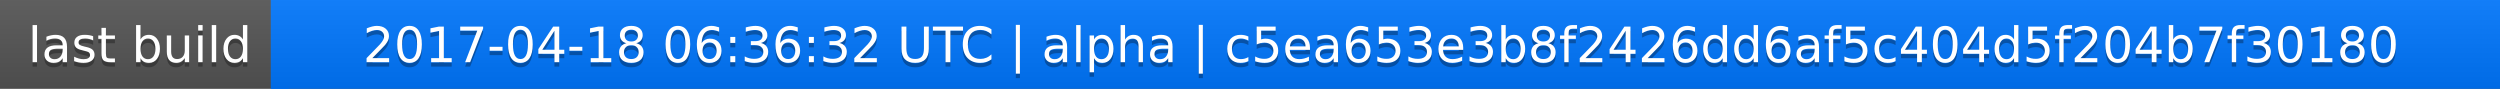
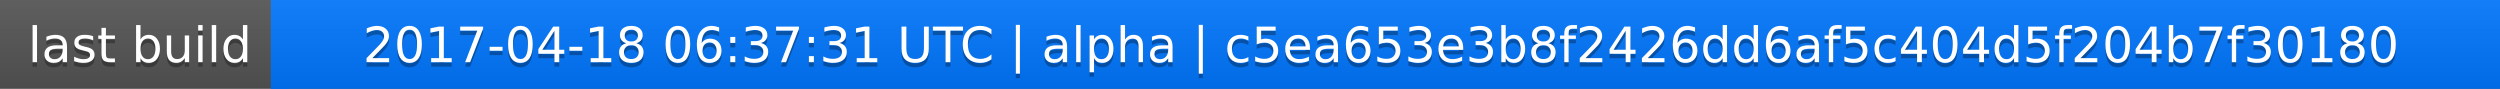
<svg xmlns="http://www.w3.org/2000/svg" width="563" height="20">
  <linearGradient id="a" x2="0" y2="100%">
    <stop offset="0" stop-color="#bbb" stop-opacity=".1" />
    <stop offset="1" stop-opacity=".1" />
  </linearGradient>
  <rect rx="0" width="563" height="20" fill="#555" />
  <rect rx="0" x="61" width="502" height="20" fill="#07f" />
  <path fill="#07f" d="M61 0h4v20h-4z" />
  <rect rx="0" width="563" height="20" fill="url(#a)" />
  <g fill="#fff" text-anchor="middle" font-family="DejaVu Sans,Verdana,Geneva,sans-serif" font-size="11">
    <text x="31.5" y="15" fill="#010101" fill-opacity=".3">last build</text>
    <text x="31.5" y="14">last build</text>
-     <text x="311" y="15" fill="#010101" fill-opacity=".3">2017-04-18 06:36:32 UTC | alpha | c5ea653e3b8f2426dd6af5c404d5f204b7f30180</text>
-     <text x="311" y="14">2017-04-18 06:36:32 UTC | alpha | c5ea653e3b8f2426dd6af5c404d5f204b7f30180</text>
+     <text x="311" y="15" fill="#010101" fill-opacity=".3">2017-04-18 06:37:31 UTC | alpha | c5ea653e3b8f2426dd6af5c404d5f204b7f30180</text>
+     <text x="311" y="14">2017-04-18 06:37:31 UTC | alpha | c5ea653e3b8f2426dd6af5c404d5f204b7f30180</text>
  </g>
</svg>
